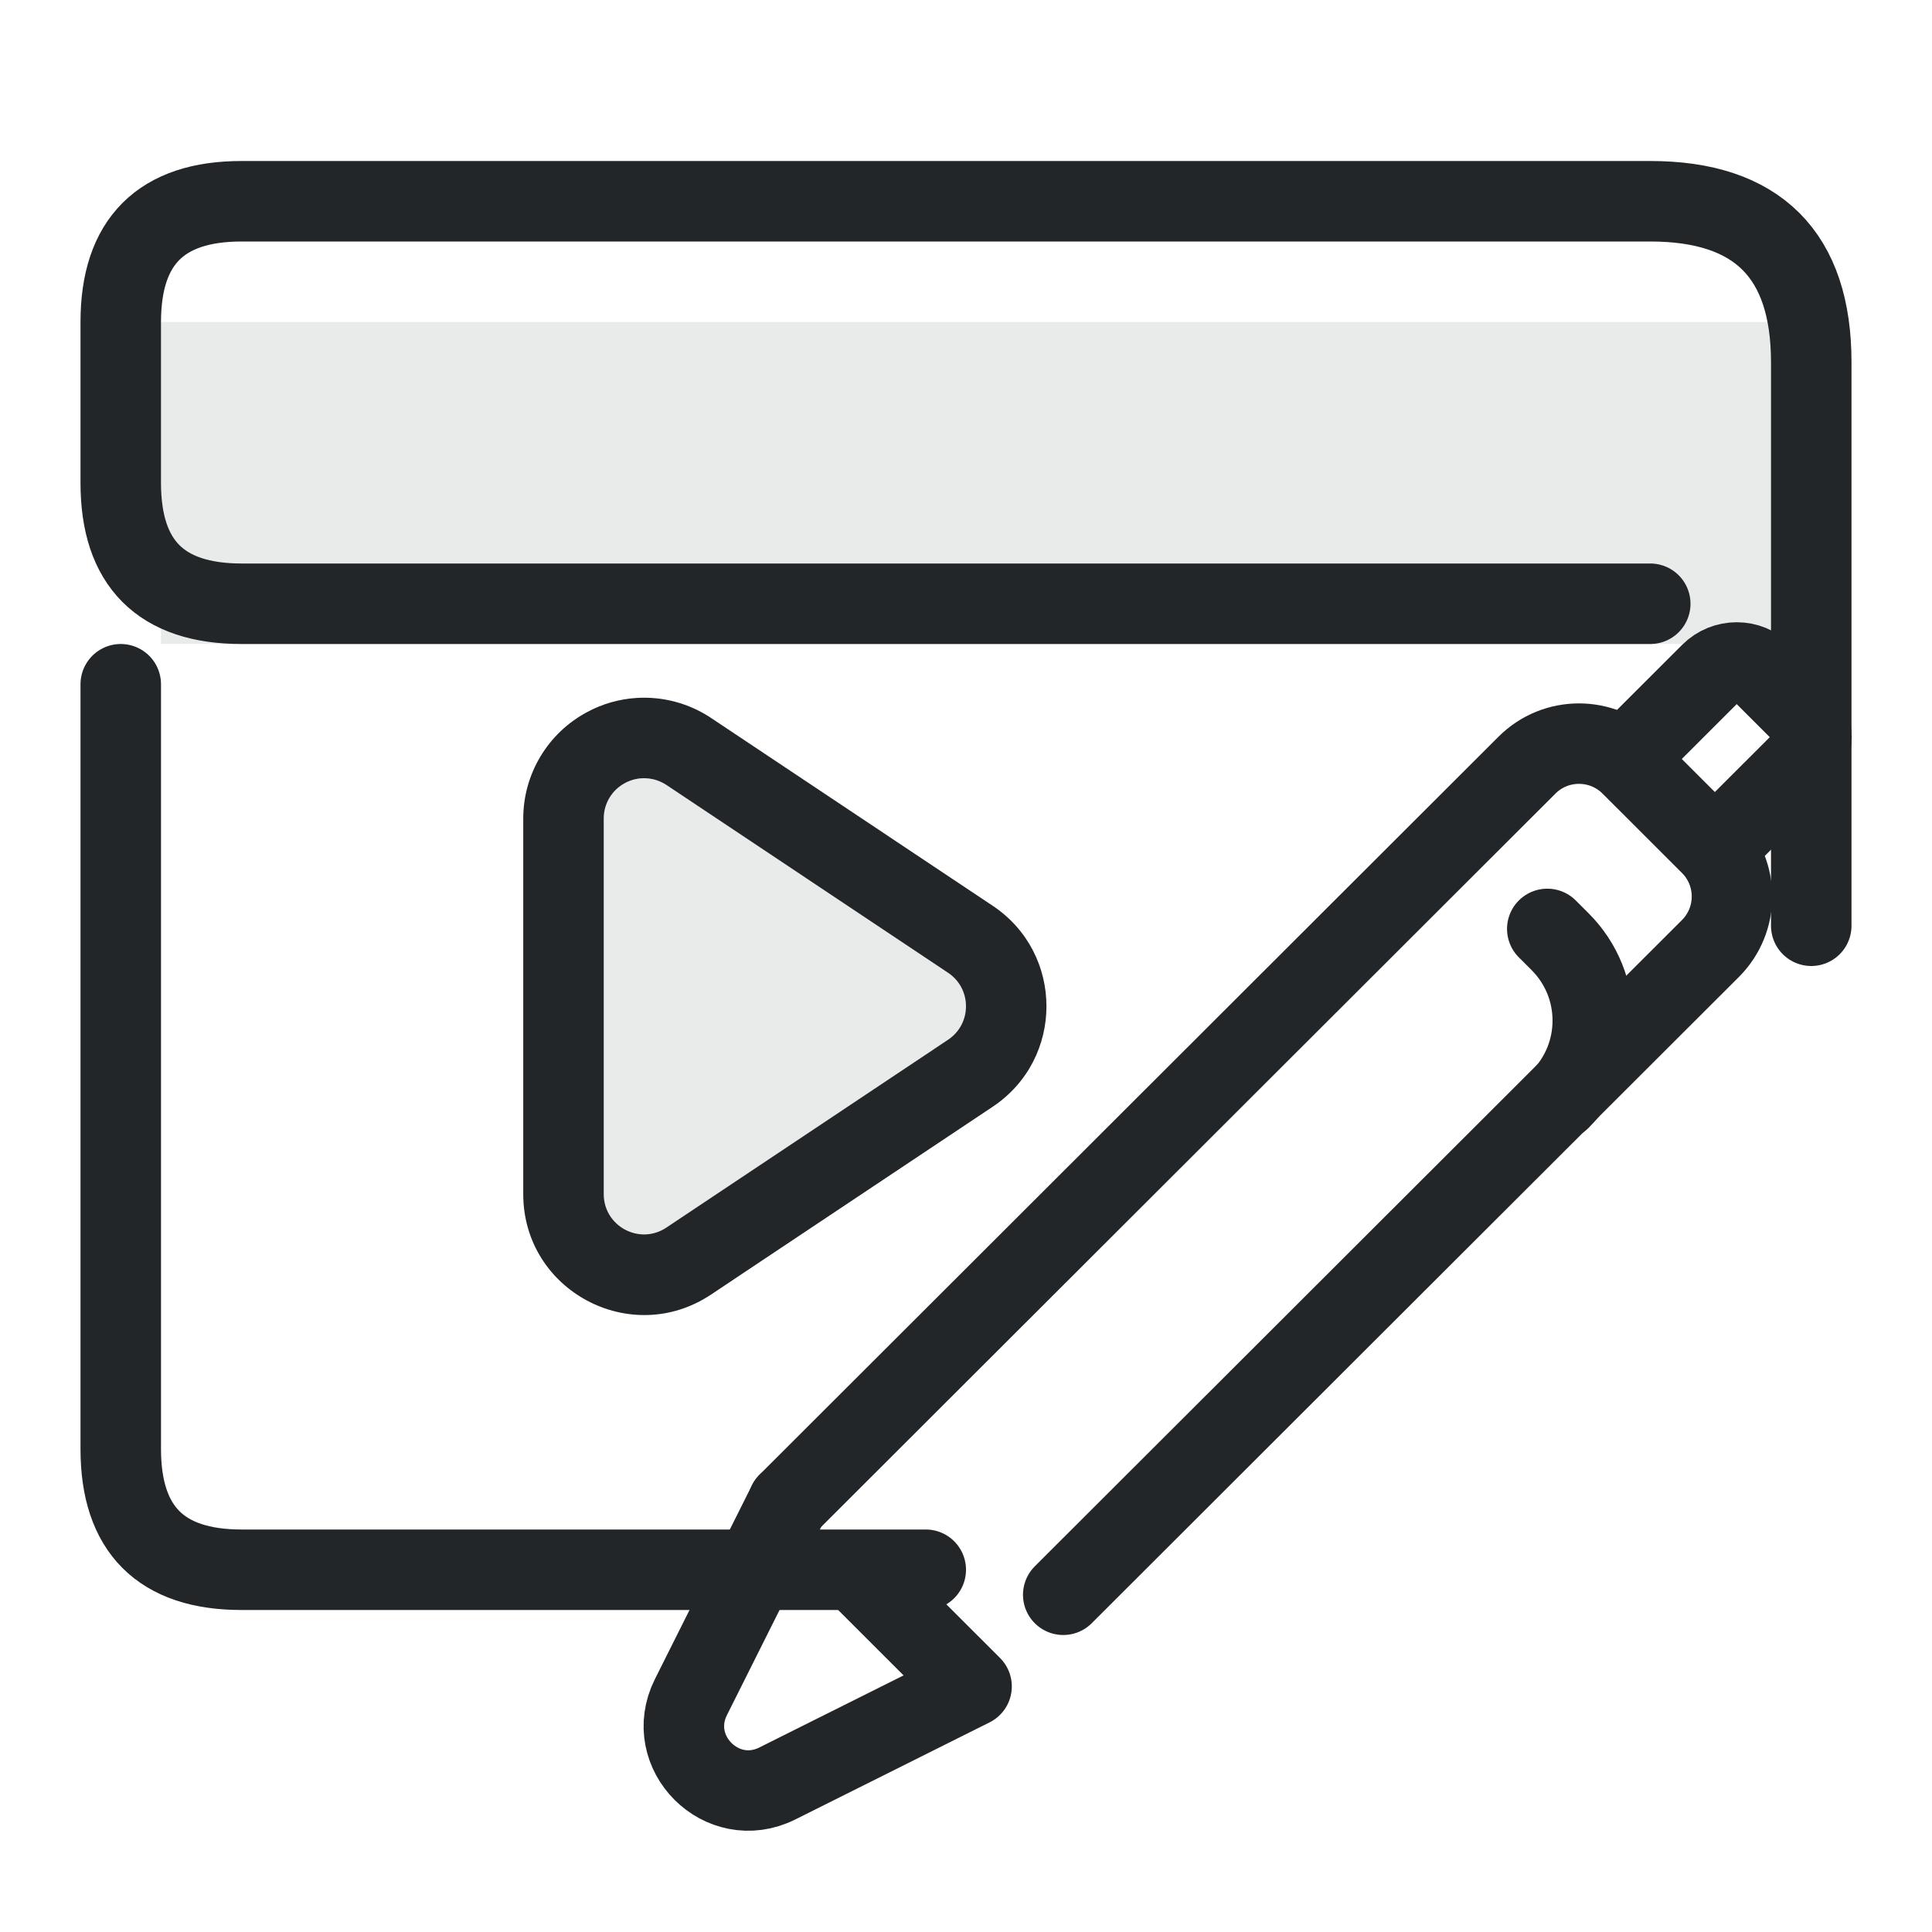
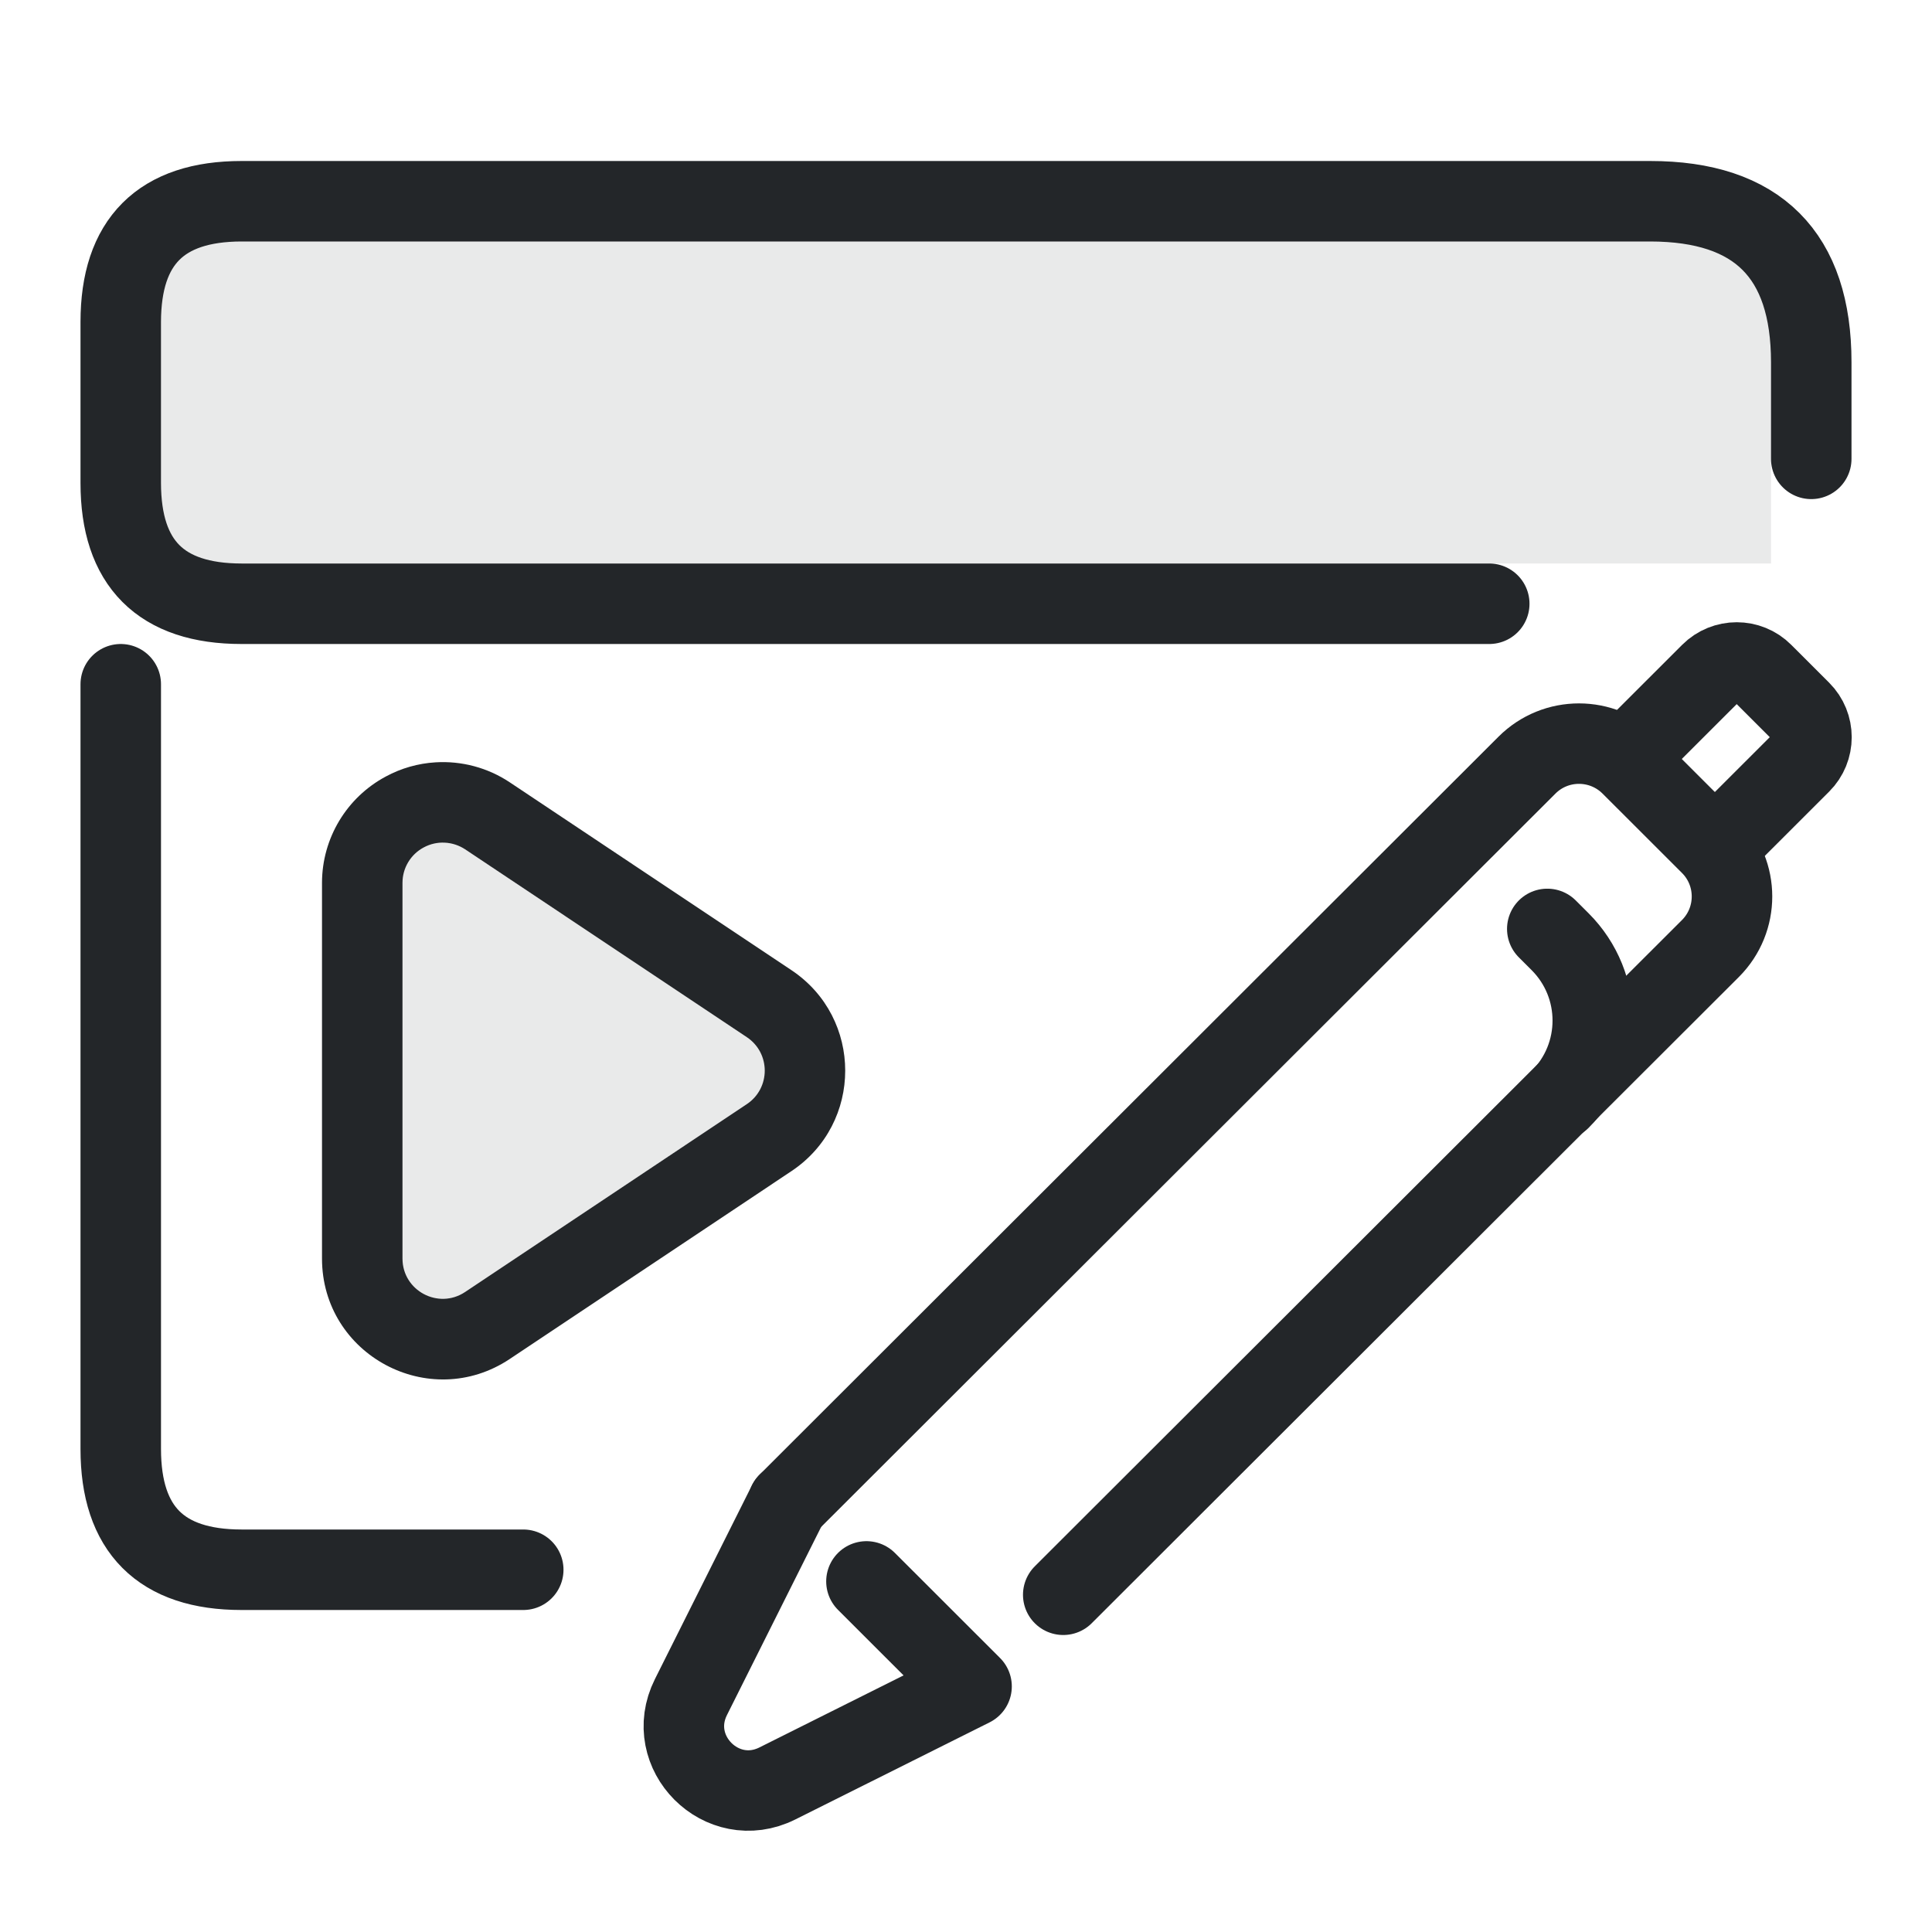
<svg xmlns="http://www.w3.org/2000/svg" width="24" height="24" version="1.1" viewBox="0 0 24 24" xml:space="preserve" id="svg5">
  <defs id="defs1">
    <style id="current-color-scheme" type="text/css">.ColorScheme-Text { color:#232629; }</style>
  </defs>
  <g transform="translate(1,1)">
-     <path class="ColorScheme-Text" d="m21 3v4h-20v-4z" fill="currentColor" fill-rule="evenodd" opacity=".1" stroke-linecap="round" stroke-linejoin="round" style="opacity:.1" paint-order="stroke fill markers" id="path1" />
+     <path class="ColorScheme-Text" d="M 21,2 V 6 H 1 V 2 Z" fill="currentColor" fill-rule="evenodd" opacity=".1" stroke-linecap="round" stroke-linejoin="round" style="opacity:0.1" paint-order="stroke fill markers" id="path1" />
    <g class="ColorScheme-Text" transform="matrix(1.3529,0,0,1.3529,-1.8824,-1.8824)" style="stroke-width:.739" id="g5">
      <g style="stroke-width:.739" id="g2" />
    </g>
-     <path id="animation-frame" d="M.5 7.5V17Q.5 18.5 2 18.5H10.5M21.5 10.5V3.5Q21.5 1.5 19.5 1.5H2Q.5 1.5 .5 3V5Q.5 6.5 2 6.5H19.5" class="ColorScheme-Text" fill="none" stroke="currentColor" stroke-width="1" stroke-linecap="round" stroke-linejoin="round" />
-     <path id="animation-play" class="ColorScheme-Text" d="m 9.41,7.17 c -0.216,0.013 -0.427,0.073 -0.617,0.176 C 8.306,7.606 8.001,8.113 8,8.666 v 4.668 c 2.567e-4,1.198 1.335,1.912 2.332,1.248 l 3.5,-2.334 c 0.89,-0.594 0.89,-1.902 0,-2.496 l -3.5,-2.334 C 10.06,7.237 9.736,7.15 9.41,7.17 Z m 0.115,0.998 c 0.09,0.004 0.177,0.033 0.252,0.082 l 3.5,2.334 c 0.297,0.198 0.297,0.634 0,0.832 L 9.777,13.75 C 9.445,13.971 9,13.733 9,13.334 V 8.666 C 9,8.482 9.102,8.313 9.264,8.227 9.344,8.184 9.434,8.163 9.525,8.168 Z" transform="translate(-2 -1) translate(-.5 1.5)" fill="currentColor" />
-     <path id="animation-play-fill" d="M 9.525,8.168 C 9.615,8.172 9.702,8.2 9.777,8.25 L 13.277,10.584 C 13.574,10.782 13.574,11.218 13.277,11.416 L 9.777,13.75 C 9.445,13.971 9,13.733 9.0,13.334 L 9.0,8.666 C 9,8.482 9.102,8.313 9.264,8.227 C 9.344,8.184 9.434,8.163 9.525,8.168" transform="translate(-2 -1) translate(-.5 1.5)" class="ColorScheme-Text" fill="currentColor" opacity=".1" />
-     <g class="ColorScheme-Text" transform="matrix(.91355 0 0 .91279 9.2619 1.3912)" fill="none" stroke="currentColor" stroke-linecap="round" stroke-linejoin="round" style="paint-order:stroke fill markers;stroke-width:1.095">
-       <path d="m-.517 17.836-1.321 2.641c-.376.752.422 1.551 1.175 1.175l2.641-1.321-1.429-1.429" style="stroke-width:1.095" stroke="currentColor" class="ColorScheme-Text" />
-       <path d="m-.517 17.836 10.048-10.043c.39-.39 1.023-.39 1.414 0l1.081 1.081c.39.39.39 1.023 0 1.414l-8.801 8.796" style="stroke-width:1.095" stroke="currentColor" class="ColorScheme-Text" />
-       <path d="m11.112 7.459.916-.916c.196-.196.514-.196.709-2e-7l.515.515c.196.196.196.514 0 .709l-.893.893" style="stroke-width:1.095" stroke="currentColor" class="ColorScheme-Text" />
-       <path d="m9.807 10.022.174.174c.593.593.593 1.554 0 2.147" style="stroke-width:1.095" stroke="currentColor" class="ColorScheme-Text" />
+     <path id="animation-frame" d="M 0.5,7.5 V 17 c 0,1 0.5,1.5 1.5,1.5 H 5.5 M 21.5,4.7 V 3.5 c 0,-1.333 -0.667,-2 -2,-2 H 2 C 1,1.5 0.5,2 0.5,3 V 5 C 0.5,6 1,6.5 2,6.5 h 15.5" class="ColorScheme-Text" fill="none" stroke="currentColor" stroke-width="1" stroke-linecap="round" stroke-linejoin="round" />
+     <path id="animation-play" class="ColorScheme-Text" d="m 6.91,7.97 c -0.216,0.013 -0.427,0.073 -0.617,0.176 C 5.806,8.406 5.501,8.913 5.5,9.466 v 4.668 c 2.567e-4,1.198 1.335,1.912 2.332,1.248 l 3.5,-2.334 c 0.89,-0.594 0.89,-1.902 0,-2.496 l -3.5,-2.334 C 7.56,8.037 7.236,7.95 6.91,7.97 Z m 0.115,0.998 c 0.09,0.004 0.177,0.033 0.252,0.082 l 3.5,2.334 c 0.297,0.198 0.297,0.634 0,0.832 L 7.277,14.55 C 6.945,14.771 6.5,14.533 6.5,14.134 V 9.466 C 6.5,9.282 6.602,9.113 6.764,9.027 6.844,8.984 6.934,8.963 7.025,8.968 Z" transform="translate(-2.5,0.5)" fill="currentColor" />
+     <path id="animation-play-fill" d="m 7.025,8.968 c 0.09,0.004 0.177,0.033 0.252,0.082 l 3.5,2.334 c 0.297,0.198 0.297,0.634 0,0.832 L 7.277,14.55 C 6.945,14.771 6.5,14.533 6.5,14.134 V 9.466 C 6.5,9.282 6.602,9.113 6.764,9.027 6.844,8.984 6.934,8.963 7.025,8.968" transform="translate(-2.5,0.5)" class="ColorScheme-Text" fill="currentColor" opacity="0.1" />
+     <g class="ColorScheme-Text" transform="matrix(.91355 0 0 .91279 9.2619 1.3912)" fill="none" stroke="currentColor" stroke-linecap="round" stroke-linejoin="round" style="paint-order:stroke fill markers;stroke-width:1.095" id="g6">
+       <path d="m-.517 17.836-1.321 2.641c-.376.752.422 1.551 1.175 1.175l2.641-1.321-1.429-1.429" style="stroke-width:1.095" stroke="currentColor" class="ColorScheme-Text" id="path2" />
+       <path d="m-.517 17.836 10.048-10.043c.39-.39 1.023-.39 1.414 0l1.081 1.081c.39.39.39 1.023 0 1.414l-8.801 8.796" style="stroke-width:1.095" stroke="currentColor" class="ColorScheme-Text" id="path3" />
+       <path d="m11.112 7.459.916-.916c.196-.196.514-.196.709-2e-7l.515.515c.196.196.196.514 0 .709l-.893.893" style="stroke-width:1.095" stroke="currentColor" class="ColorScheme-Text" id="path4" />
+       <path d="m9.807 10.022.174.174c.593.593.593 1.554 0 2.147" style="stroke-width:1.095" stroke="currentColor" class="ColorScheme-Text" id="path5" />
    </g>
  </g>
</svg>
